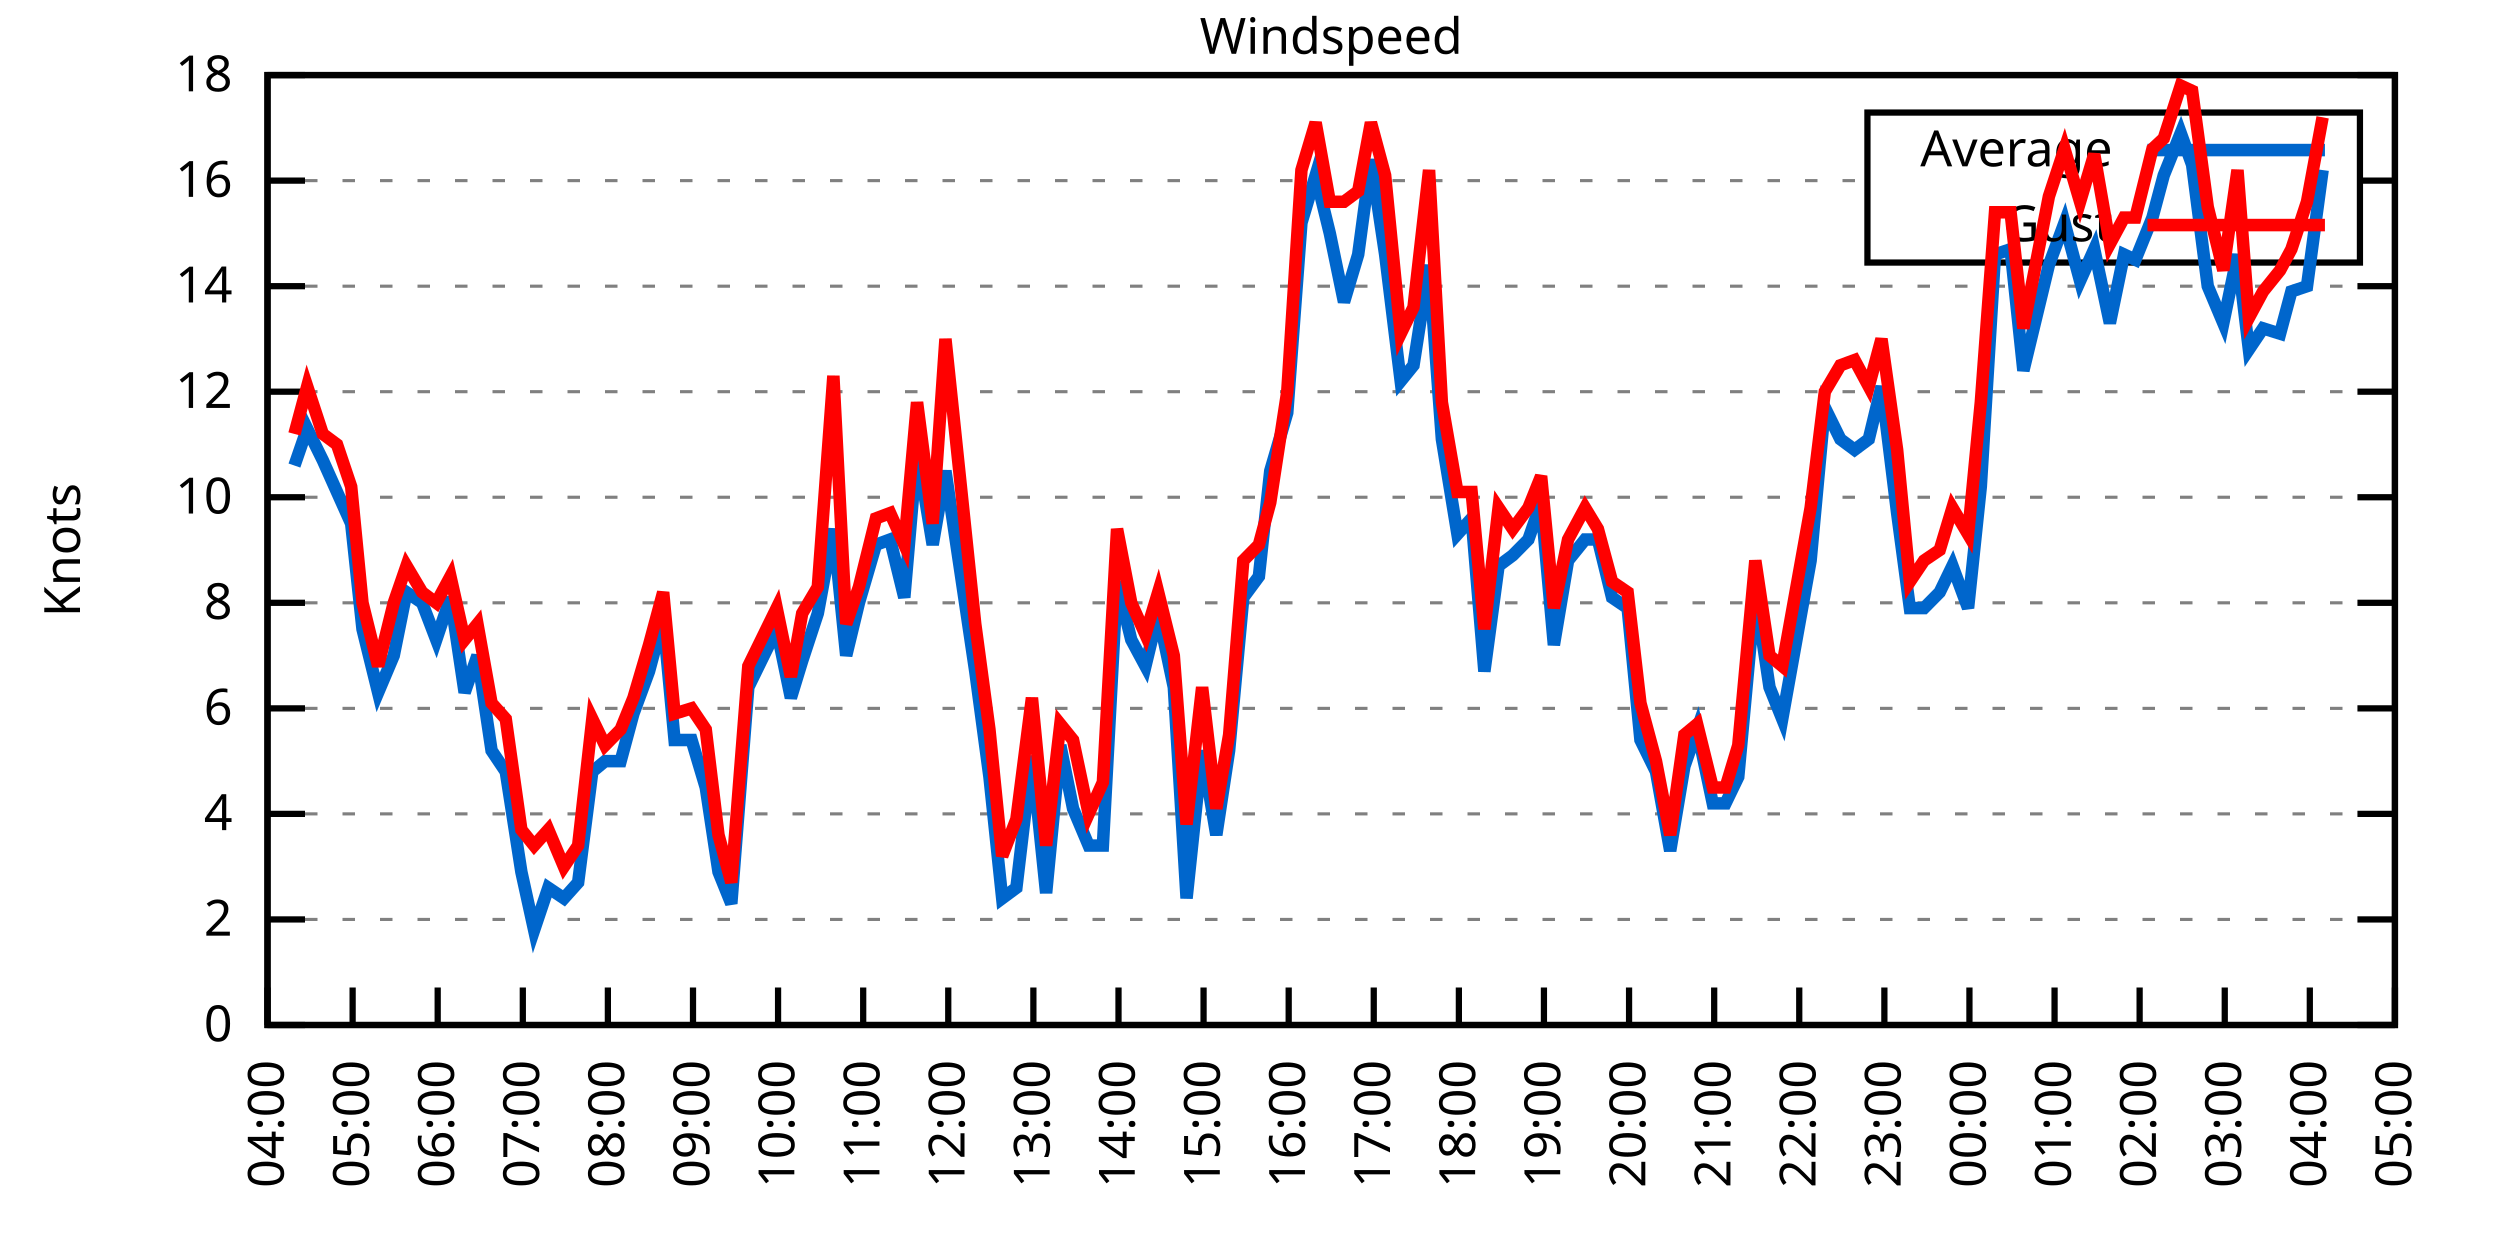
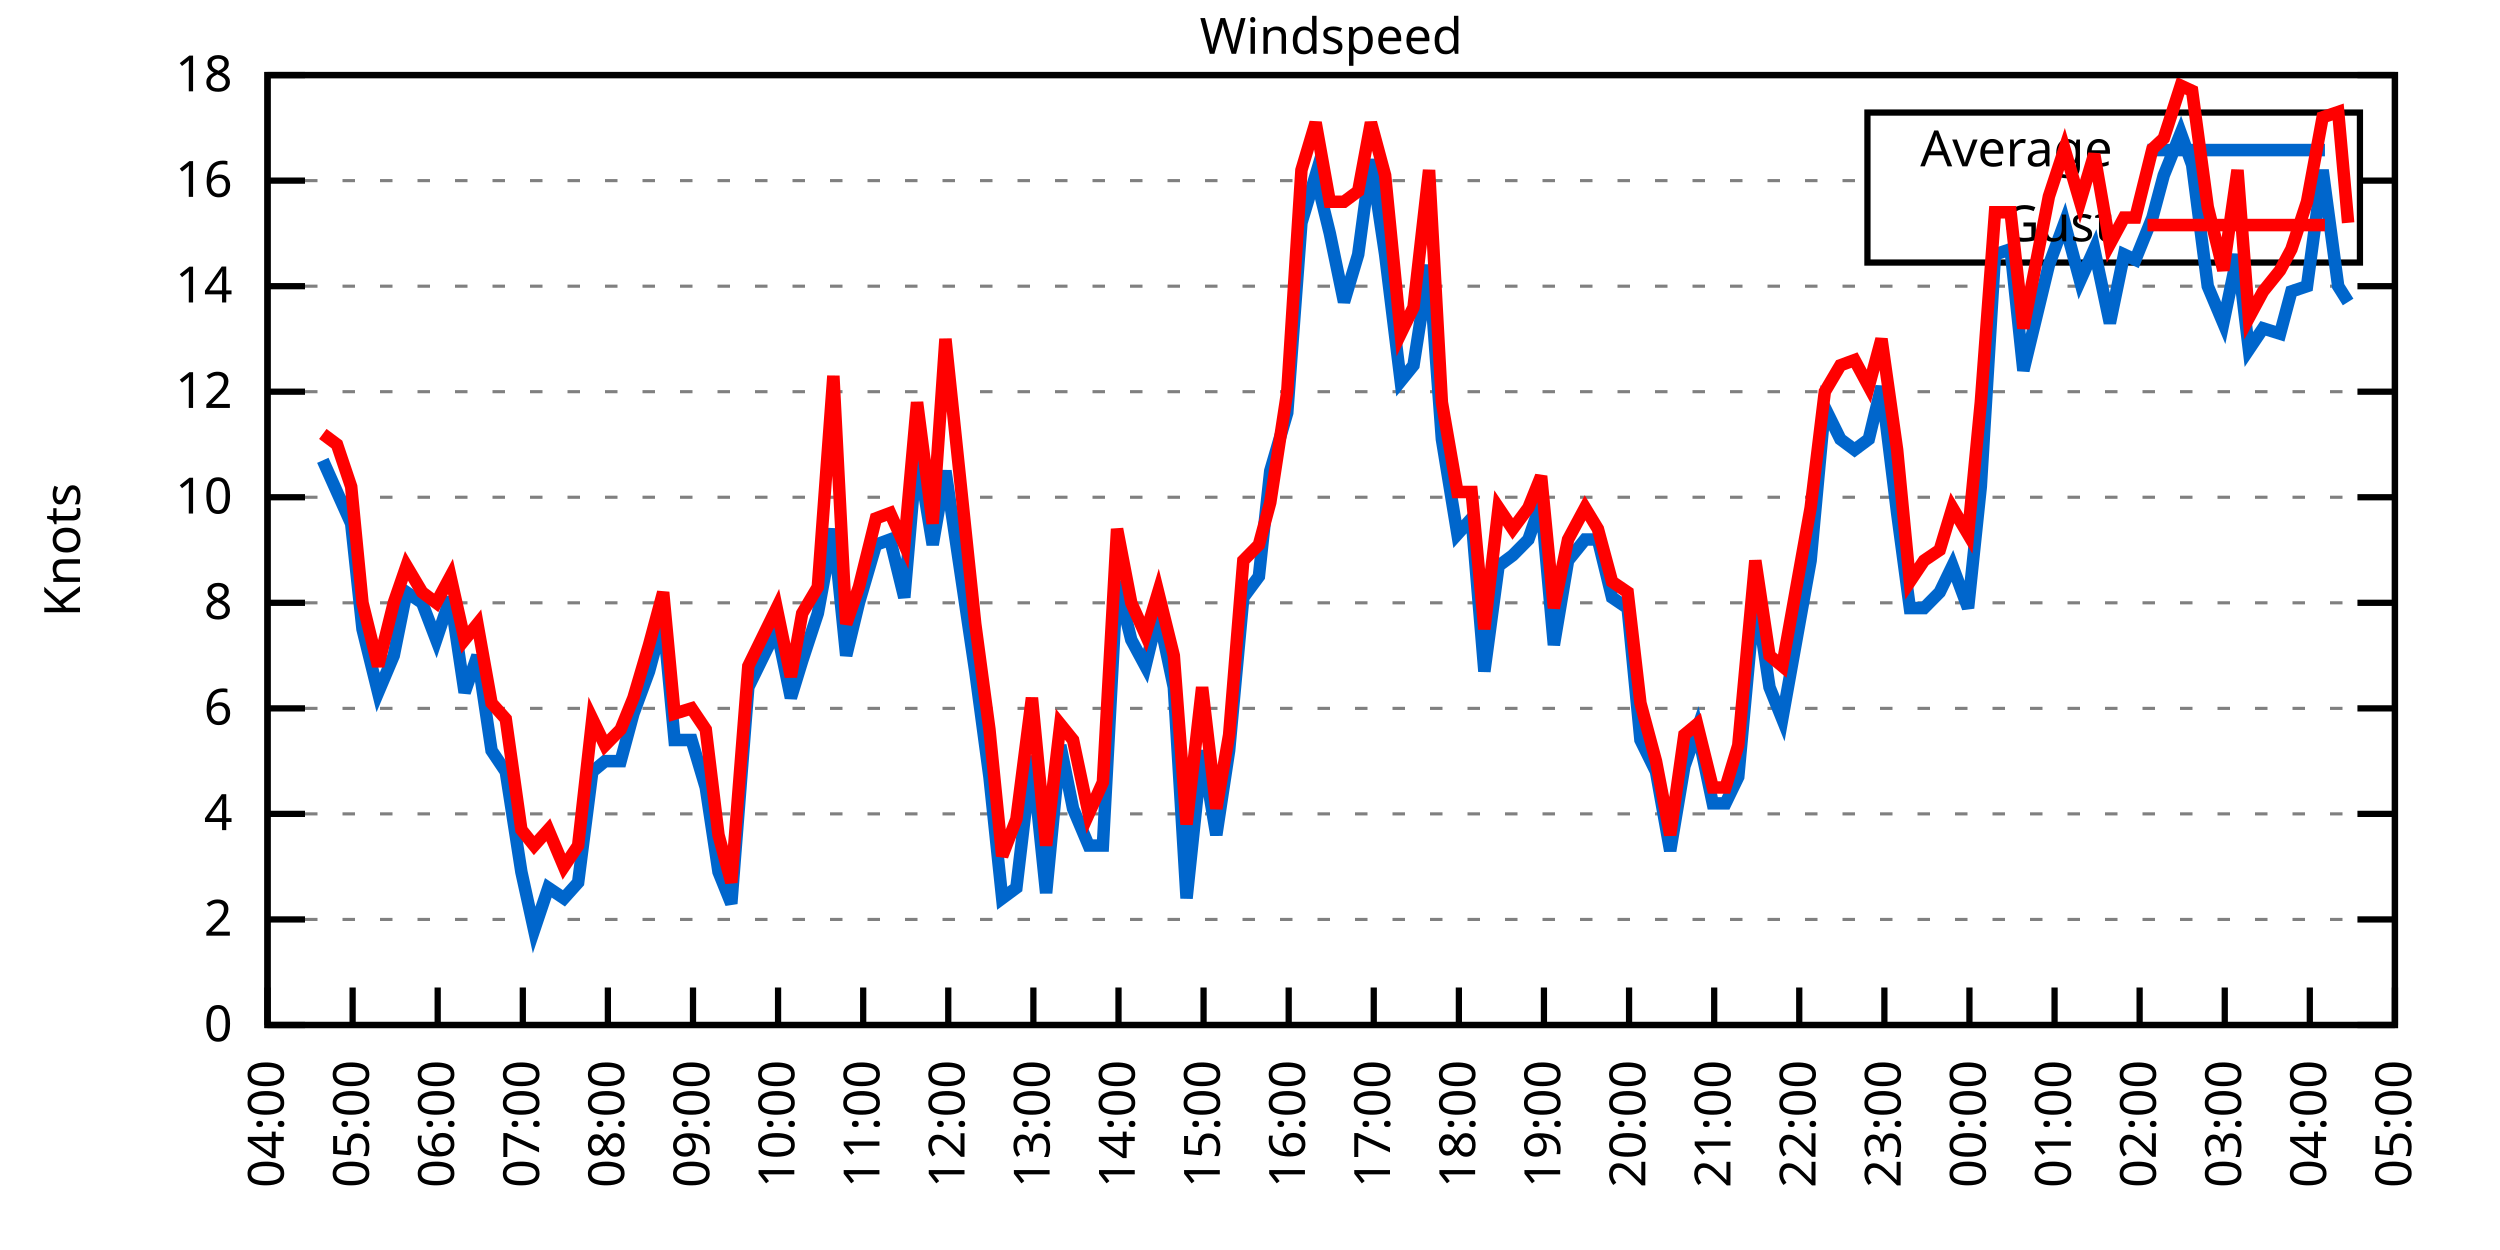
<svg xmlns="http://www.w3.org/2000/svg" xmlns:xlink="http://www.w3.org/1999/xlink" width="400" height="200" viewBox="0 0 400 200">
  <g id="gnuplot_canvas">
    <rect x="0" y="0" width="400" height="200" fill="none" />
    <defs>
      <circle id="gpDot" r="0.5" stroke-width="0.5" stroke="currentColor" />
      <path id="gpPt0" stroke-width="0.333" stroke="currentColor" d="M-1,0 h2 M0,-1 v2" />
      <path id="gpPt1" stroke-width="0.333" stroke="currentColor" d="M-1,-1 L1,1 M1,-1 L-1,1" />
      <path id="gpPt2" stroke-width="0.333" stroke="currentColor" d="M-1,0 L1,0 M0,-1 L0,1 M-1,-1 L1,1 M-1,1 L1,-1" />
      <rect id="gpPt3" stroke-width="0.333" stroke="currentColor" x="-1" y="-1" width="2" height="2" />
      <rect id="gpPt4" stroke-width="0.333" stroke="currentColor" fill="currentColor" x="-1" y="-1" width="2" height="2" />
      <circle id="gpPt5" stroke-width="0.333" stroke="currentColor" cx="0" cy="0" r="1" />
      <use xlink:href="#gpPt5" id="gpPt6" fill="currentColor" stroke="none" />
      <path id="gpPt7" stroke-width="0.333" stroke="currentColor" d="M0,-1.33 L-1.33,0.67 L1.33,0.67 z" />
      <use xlink:href="#gpPt7" id="gpPt8" fill="currentColor" stroke="none" />
      <use xlink:href="#gpPt7" id="gpPt9" stroke="currentColor" transform="rotate(180)" />
      <use xlink:href="#gpPt9" id="gpPt10" fill="currentColor" stroke="none" />
      <use xlink:href="#gpPt3" id="gpPt11" stroke="currentColor" transform="rotate(45)" />
      <use xlink:href="#gpPt11" id="gpPt12" fill="currentColor" stroke="none" />
      <path id="gpPt13" stroke-width="0.333" stroke="currentColor" d="M0,1.330 L1.265,0.411 L0.782,-1.067 L-0.782,-1.076 L-1.265,0.411 z" />
      <use xlink:href="#gpPt13" id="gpPt14" fill="currentColor" stroke="none" />
      <filter id="textbox" filterUnits="objectBoundingBox" x="0" y="0" height="1" width="1">
        <feFlood flood-color="white" flood-opacity="1" result="bgnd" />
        <feComposite in="SourceGraphic" in2="bgnd" operator="atop" />
      </filter>
      <filter id="greybox" filterUnits="objectBoundingBox" x="0" y="0" height="1" width="1">
        <feFlood flood-color="lightgrey" flood-opacity="1" result="grey" />
        <feComposite in="SourceGraphic" in2="grey" operator="atop" />
      </filter>
    </defs>
    <g fill="none" color="white" stroke="currentColor" stroke-width="1.00" stroke-linecap="butt" stroke-linejoin="miter">
</g>
    <g fill="none" color="black" stroke="currentColor" stroke-width="1.00" stroke-linecap="butt" stroke-linejoin="miter">
      <g stroke="none" shape-rendering="crispEdges">
        <polygon fill="rgb(255, 255, 255)" points="42.80,164.00 383.18,164.00 383.18,12.02 42.80,12.02 " />
      </g>
    </g>
    <g fill="none" color="black" stroke="currentColor" stroke-width="1.00" stroke-linecap="butt" stroke-linejoin="miter">
</g>
    <g fill="none" color="black" stroke="black" stroke-width="0.50" stroke-linecap="butt" stroke-linejoin="miter">
</g>
    <g fill="none" color="gray" stroke="currentColor" stroke-width="0.50" stroke-linecap="butt" stroke-linejoin="miter">
      <path stroke="gray" stroke-dasharray="2,4" class="gridline" d="M42.80,164.00 L383.19,164.00  " />
    </g>
    <g fill="none" color="gray" stroke="gray" stroke-width="1.00" stroke-linecap="butt" stroke-linejoin="miter">
</g>
    <g fill="none" color="black" stroke="currentColor" stroke-width="1.00" stroke-linecap="butt" stroke-linejoin="miter">
      <path stroke="black" d="M42.80,164.00 L48.80,164.00 M383.19,164.00 L377.19,164.00  " />
      <g transform="translate(37.20,166.60)" stroke="none" fill="black" font-family="Sans" font-size="8.00" text-anchor="end">
        <text>
          <tspan font-family="Sans"> 0</tspan>
        </text>
      </g>
    </g>
    <g fill="none" color="black" stroke="currentColor" stroke-width="1.00" stroke-linecap="butt" stroke-linejoin="miter">
</g>
    <g fill="none" color="black" stroke="black" stroke-width="0.50" stroke-linecap="butt" stroke-linejoin="miter">
</g>
    <g fill="none" color="gray" stroke="currentColor" stroke-width="0.50" stroke-linecap="butt" stroke-linejoin="miter">
      <path stroke="gray" stroke-dasharray="2,4" class="gridline" d="M42.80,147.11 L383.19,147.11  " />
    </g>
    <g fill="none" color="gray" stroke="gray" stroke-width="1.00" stroke-linecap="butt" stroke-linejoin="miter">
</g>
    <g fill="none" color="black" stroke="currentColor" stroke-width="1.00" stroke-linecap="butt" stroke-linejoin="miter">
      <path stroke="black" d="M42.80,147.11 L48.80,147.11 M383.19,147.11 L377.19,147.11  " />
      <g transform="translate(37.20,149.71)" stroke="none" fill="black" font-family="Sans" font-size="8.00" text-anchor="end">
        <text>
          <tspan font-family="Sans"> 2</tspan>
        </text>
      </g>
    </g>
    <g fill="none" color="black" stroke="currentColor" stroke-width="1.00" stroke-linecap="butt" stroke-linejoin="miter">
</g>
    <g fill="none" color="black" stroke="black" stroke-width="0.50" stroke-linecap="butt" stroke-linejoin="miter">
</g>
    <g fill="none" color="gray" stroke="currentColor" stroke-width="0.50" stroke-linecap="butt" stroke-linejoin="miter">
      <path stroke="gray" stroke-dasharray="2,4" class="gridline" d="M42.80,130.22 L383.19,130.22  " />
    </g>
    <g fill="none" color="gray" stroke="gray" stroke-width="1.00" stroke-linecap="butt" stroke-linejoin="miter">
</g>
    <g fill="none" color="black" stroke="currentColor" stroke-width="1.00" stroke-linecap="butt" stroke-linejoin="miter">
      <path stroke="black" d="M42.80,130.22 L48.80,130.22 M383.19,130.22 L377.19,130.22  " />
      <g transform="translate(37.20,132.82)" stroke="none" fill="black" font-family="Sans" font-size="8.00" text-anchor="end">
        <text>
          <tspan font-family="Sans"> 4</tspan>
        </text>
      </g>
    </g>
    <g fill="none" color="black" stroke="currentColor" stroke-width="1.00" stroke-linecap="butt" stroke-linejoin="miter">
</g>
    <g fill="none" color="black" stroke="black" stroke-width="0.50" stroke-linecap="butt" stroke-linejoin="miter">
</g>
    <g fill="none" color="gray" stroke="currentColor" stroke-width="0.50" stroke-linecap="butt" stroke-linejoin="miter">
      <path stroke="gray" stroke-dasharray="2,4" class="gridline" d="M42.80,113.34 L383.19,113.34  " />
    </g>
    <g fill="none" color="gray" stroke="gray" stroke-width="1.00" stroke-linecap="butt" stroke-linejoin="miter">
</g>
    <g fill="none" color="black" stroke="currentColor" stroke-width="1.00" stroke-linecap="butt" stroke-linejoin="miter">
      <path stroke="black" d="M42.80,113.34 L48.80,113.34 M383.19,113.34 L377.19,113.34  " />
      <g transform="translate(37.20,115.94)" stroke="none" fill="black" font-family="Sans" font-size="8.00" text-anchor="end">
        <text>
          <tspan font-family="Sans"> 6</tspan>
        </text>
      </g>
    </g>
    <g fill="none" color="black" stroke="currentColor" stroke-width="1.00" stroke-linecap="butt" stroke-linejoin="miter">
</g>
    <g fill="none" color="black" stroke="black" stroke-width="0.50" stroke-linecap="butt" stroke-linejoin="miter">
</g>
    <g fill="none" color="gray" stroke="currentColor" stroke-width="0.50" stroke-linecap="butt" stroke-linejoin="miter">
      <path stroke="gray" stroke-dasharray="2,4" class="gridline" d="M42.80,96.45 L383.19,96.45  " />
    </g>
    <g fill="none" color="gray" stroke="gray" stroke-width="1.00" stroke-linecap="butt" stroke-linejoin="miter">
</g>
    <g fill="none" color="black" stroke="currentColor" stroke-width="1.00" stroke-linecap="butt" stroke-linejoin="miter">
      <path stroke="black" d="M42.80,96.45 L48.80,96.45 M383.19,96.45 L377.19,96.45  " />
      <g transform="translate(37.20,99.05)" stroke="none" fill="black" font-family="Sans" font-size="8.00" text-anchor="end">
        <text>
          <tspan font-family="Sans"> 8</tspan>
        </text>
      </g>
    </g>
    <g fill="none" color="black" stroke="currentColor" stroke-width="1.00" stroke-linecap="butt" stroke-linejoin="miter">
</g>
    <g fill="none" color="black" stroke="black" stroke-width="0.50" stroke-linecap="butt" stroke-linejoin="miter">
</g>
    <g fill="none" color="gray" stroke="currentColor" stroke-width="0.50" stroke-linecap="butt" stroke-linejoin="miter">
      <path stroke="gray" stroke-dasharray="2,4" class="gridline" d="M42.80,79.56 L383.19,79.56  " />
    </g>
    <g fill="none" color="gray" stroke="gray" stroke-width="1.00" stroke-linecap="butt" stroke-linejoin="miter">
</g>
    <g fill="none" color="black" stroke="currentColor" stroke-width="1.00" stroke-linecap="butt" stroke-linejoin="miter">
      <path stroke="black" d="M42.80,79.56 L48.80,79.56 M383.19,79.56 L377.19,79.56  " />
      <g transform="translate(37.20,82.16)" stroke="none" fill="black" font-family="Sans" font-size="8.00" text-anchor="end">
        <text>
          <tspan font-family="Sans"> 10</tspan>
        </text>
      </g>
    </g>
    <g fill="none" color="black" stroke="currentColor" stroke-width="1.00" stroke-linecap="butt" stroke-linejoin="miter">
</g>
    <g fill="none" color="black" stroke="black" stroke-width="0.50" stroke-linecap="butt" stroke-linejoin="miter">
</g>
    <g fill="none" color="gray" stroke="currentColor" stroke-width="0.50" stroke-linecap="butt" stroke-linejoin="miter">
      <path stroke="gray" stroke-dasharray="2,4" class="gridline" d="M42.80,62.67 L383.19,62.67  " />
    </g>
    <g fill="none" color="gray" stroke="gray" stroke-width="1.00" stroke-linecap="butt" stroke-linejoin="miter">
</g>
    <g fill="none" color="black" stroke="currentColor" stroke-width="1.00" stroke-linecap="butt" stroke-linejoin="miter">
      <path stroke="black" d="M42.80,62.67 L48.80,62.67 M383.19,62.67 L377.19,62.67  " />
      <g transform="translate(37.20,65.27)" stroke="none" fill="black" font-family="Sans" font-size="8.00" text-anchor="end">
        <text>
          <tspan font-family="Sans"> 12</tspan>
        </text>
      </g>
    </g>
    <g fill="none" color="black" stroke="currentColor" stroke-width="1.00" stroke-linecap="butt" stroke-linejoin="miter">
</g>
    <g fill="none" color="black" stroke="black" stroke-width="0.50" stroke-linecap="butt" stroke-linejoin="miter">
</g>
    <g fill="none" color="gray" stroke="currentColor" stroke-width="0.50" stroke-linecap="butt" stroke-linejoin="miter">
      <path stroke="gray" stroke-dasharray="2,4" class="gridline" d="M42.80,45.79 L383.19,45.79  " />
    </g>
    <g fill="none" color="gray" stroke="gray" stroke-width="1.00" stroke-linecap="butt" stroke-linejoin="miter">
</g>
    <g fill="none" color="black" stroke="currentColor" stroke-width="1.00" stroke-linecap="butt" stroke-linejoin="miter">
      <path stroke="black" d="M42.80,45.79 L48.80,45.79 M383.19,45.79 L377.19,45.79  " />
      <g transform="translate(37.20,48.39)" stroke="none" fill="black" font-family="Sans" font-size="8.00" text-anchor="end">
        <text>
          <tspan font-family="Sans"> 14</tspan>
        </text>
      </g>
    </g>
    <g fill="none" color="black" stroke="currentColor" stroke-width="1.00" stroke-linecap="butt" stroke-linejoin="miter">
</g>
    <g fill="none" color="black" stroke="black" stroke-width="0.50" stroke-linecap="butt" stroke-linejoin="miter">
</g>
    <g fill="none" color="gray" stroke="currentColor" stroke-width="0.50" stroke-linecap="butt" stroke-linejoin="miter">
      <path stroke="gray" stroke-dasharray="2,4" class="gridline" d="M42.80,28.90 L298.79,28.90 M377.59,28.90 L383.19,28.90  " />
    </g>
    <g fill="none" color="gray" stroke="gray" stroke-width="1.00" stroke-linecap="butt" stroke-linejoin="miter">
</g>
    <g fill="none" color="black" stroke="currentColor" stroke-width="1.00" stroke-linecap="butt" stroke-linejoin="miter">
      <path stroke="black" d="M42.80,28.90 L48.80,28.90 M383.19,28.90 L377.19,28.90  " />
      <g transform="translate(37.20,31.50)" stroke="none" fill="black" font-family="Sans" font-size="8.00" text-anchor="end">
        <text>
          <tspan font-family="Sans"> 16</tspan>
        </text>
      </g>
    </g>
    <g fill="none" color="black" stroke="currentColor" stroke-width="1.00" stroke-linecap="butt" stroke-linejoin="miter">
</g>
    <g fill="none" color="black" stroke="black" stroke-width="0.50" stroke-linecap="butt" stroke-linejoin="miter">
</g>
    <g fill="none" color="gray" stroke="currentColor" stroke-width="0.50" stroke-linecap="butt" stroke-linejoin="miter">
      <path stroke="gray" stroke-dasharray="2,4" class="gridline" d="M42.80,12.01 L383.19,12.01  " />
    </g>
    <g fill="none" color="gray" stroke="gray" stroke-width="1.00" stroke-linecap="butt" stroke-linejoin="miter">
</g>
    <g fill="none" color="black" stroke="currentColor" stroke-width="1.00" stroke-linecap="butt" stroke-linejoin="miter">
      <path stroke="black" d="M42.80,12.01 L48.80,12.01 M383.19,12.01 L377.19,12.01  " />
      <g transform="translate(37.20,14.61)" stroke="none" fill="black" font-family="Sans" font-size="8.00" text-anchor="end">
        <text>
          <tspan font-family="Sans"> 18</tspan>
        </text>
      </g>
    </g>
    <g fill="none" color="black" stroke="currentColor" stroke-width="1.00" stroke-linecap="butt" stroke-linejoin="miter">
      <path stroke="black" d="M42.80,164.00 L42.80,158.00  " />
      <g transform="translate(45.40,169.60) rotate(270.00)" stroke="none" fill="black" font-family="Sans" font-size="8.00" text-anchor="end">
        <text>
          <tspan font-family="Sans">04:00</tspan>
        </text>
      </g>
    </g>
    <g fill="none" color="black" stroke="currentColor" stroke-width="1.00" stroke-linecap="butt" stroke-linejoin="miter">
      <path stroke="black" d="M56.42,164.00 L56.42,158.00  " />
      <g transform="translate(59.02,169.60) rotate(270.00)" stroke="none" fill="black" font-family="Sans" font-size="8.00" text-anchor="end">
        <text>
          <tspan font-family="Sans">05:00</tspan>
        </text>
      </g>
    </g>
    <g fill="none" color="black" stroke="currentColor" stroke-width="1.00" stroke-linecap="butt" stroke-linejoin="miter">
      <path stroke="black" d="M70.03,164.00 L70.03,158.00  " />
      <g transform="translate(72.63,169.60) rotate(270.00)" stroke="none" fill="black" font-family="Sans" font-size="8.00" text-anchor="end">
        <text>
          <tspan font-family="Sans">06:00</tspan>
        </text>
      </g>
    </g>
    <g fill="none" color="black" stroke="currentColor" stroke-width="1.00" stroke-linecap="butt" stroke-linejoin="miter">
      <path stroke="black" d="M83.65,164.00 L83.65,158.00  " />
      <g transform="translate(86.25,169.60) rotate(270.00)" stroke="none" fill="black" font-family="Sans" font-size="8.00" text-anchor="end">
        <text>
          <tspan font-family="Sans">07:00</tspan>
        </text>
      </g>
    </g>
    <g fill="none" color="black" stroke="currentColor" stroke-width="1.00" stroke-linecap="butt" stroke-linejoin="miter">
      <path stroke="black" d="M97.26,164.00 L97.26,158.00  " />
      <g transform="translate(99.86,169.60) rotate(270.00)" stroke="none" fill="black" font-family="Sans" font-size="8.00" text-anchor="end">
        <text>
          <tspan font-family="Sans">08:00</tspan>
        </text>
      </g>
    </g>
    <g fill="none" color="black" stroke="currentColor" stroke-width="1.00" stroke-linecap="butt" stroke-linejoin="miter">
      <path stroke="black" d="M110.88,164.00 L110.88,158.00  " />
      <g transform="translate(113.48,169.60) rotate(270.00)" stroke="none" fill="black" font-family="Sans" font-size="8.00" text-anchor="end">
        <text>
          <tspan font-family="Sans">09:00</tspan>
        </text>
      </g>
    </g>
    <g fill="none" color="black" stroke="currentColor" stroke-width="1.00" stroke-linecap="butt" stroke-linejoin="miter">
      <path stroke="black" d="M124.49,164.00 L124.49,158.00  " />
      <g transform="translate(127.09,169.60) rotate(270.00)" stroke="none" fill="black" font-family="Sans" font-size="8.00" text-anchor="end">
        <text>
          <tspan font-family="Sans">10:00</tspan>
        </text>
      </g>
    </g>
    <g fill="none" color="black" stroke="currentColor" stroke-width="1.00" stroke-linecap="butt" stroke-linejoin="miter">
      <path stroke="black" d="M138.11,164.00 L138.11,158.00  " />
      <g transform="translate(140.71,169.60) rotate(270.00)" stroke="none" fill="black" font-family="Sans" font-size="8.00" text-anchor="end">
        <text>
          <tspan font-family="Sans">11:00</tspan>
        </text>
      </g>
    </g>
    <g fill="none" color="black" stroke="currentColor" stroke-width="1.00" stroke-linecap="butt" stroke-linejoin="miter">
      <path stroke="black" d="M151.72,164.00 L151.72,158.00  " />
      <g transform="translate(154.32,169.60) rotate(270.00)" stroke="none" fill="black" font-family="Sans" font-size="8.00" text-anchor="end">
        <text>
          <tspan font-family="Sans">12:00</tspan>
        </text>
      </g>
    </g>
    <g fill="none" color="black" stroke="currentColor" stroke-width="1.00" stroke-linecap="butt" stroke-linejoin="miter">
      <path stroke="black" d="M165.34,164.00 L165.34,158.00  " />
      <g transform="translate(167.94,169.60) rotate(270.00)" stroke="none" fill="black" font-family="Sans" font-size="8.00" text-anchor="end">
        <text>
          <tspan font-family="Sans">13:00</tspan>
        </text>
      </g>
    </g>
    <g fill="none" color="black" stroke="currentColor" stroke-width="1.00" stroke-linecap="butt" stroke-linejoin="miter">
      <path stroke="black" d="M178.96,164.00 L178.96,158.00  " />
      <g transform="translate(181.56,169.60) rotate(270.00)" stroke="none" fill="black" font-family="Sans" font-size="8.00" text-anchor="end">
        <text>
          <tspan font-family="Sans">14:00</tspan>
        </text>
      </g>
    </g>
    <g fill="none" color="black" stroke="currentColor" stroke-width="1.00" stroke-linecap="butt" stroke-linejoin="miter">
      <path stroke="black" d="M192.57,164.00 L192.57,158.00  " />
      <g transform="translate(195.17,169.60) rotate(270.00)" stroke="none" fill="black" font-family="Sans" font-size="8.00" text-anchor="end">
        <text>
          <tspan font-family="Sans">15:00</tspan>
        </text>
      </g>
    </g>
    <g fill="none" color="black" stroke="currentColor" stroke-width="1.00" stroke-linecap="butt" stroke-linejoin="miter">
      <path stroke="black" d="M206.19,164.00 L206.19,158.00  " />
      <g transform="translate(208.79,169.60) rotate(270.00)" stroke="none" fill="black" font-family="Sans" font-size="8.00" text-anchor="end">
        <text>
          <tspan font-family="Sans">16:00</tspan>
        </text>
      </g>
    </g>
    <g fill="none" color="black" stroke="currentColor" stroke-width="1.00" stroke-linecap="butt" stroke-linejoin="miter">
      <path stroke="black" d="M219.80,164.00 L219.80,158.00  " />
      <g transform="translate(222.40,169.60) rotate(270.00)" stroke="none" fill="black" font-family="Sans" font-size="8.00" text-anchor="end">
        <text>
          <tspan font-family="Sans">17:00</tspan>
        </text>
      </g>
    </g>
    <g fill="none" color="black" stroke="currentColor" stroke-width="1.00" stroke-linecap="butt" stroke-linejoin="miter">
      <path stroke="black" d="M233.42,164.00 L233.42,158.00  " />
      <g transform="translate(236.02,169.60) rotate(270.00)" stroke="none" fill="black" font-family="Sans" font-size="8.00" text-anchor="end">
        <text>
          <tspan font-family="Sans">18:00</tspan>
        </text>
      </g>
    </g>
    <g fill="none" color="black" stroke="currentColor" stroke-width="1.00" stroke-linecap="butt" stroke-linejoin="miter">
      <path stroke="black" d="M247.03,164.00 L247.03,158.00  " />
      <g transform="translate(249.63,169.60) rotate(270.00)" stroke="none" fill="black" font-family="Sans" font-size="8.00" text-anchor="end">
        <text>
          <tspan font-family="Sans">19:00</tspan>
        </text>
      </g>
    </g>
    <g fill="none" color="black" stroke="currentColor" stroke-width="1.00" stroke-linecap="butt" stroke-linejoin="miter">
      <path stroke="black" d="M260.65,164.00 L260.65,158.00  " />
      <g transform="translate(263.25,169.60) rotate(270.00)" stroke="none" fill="black" font-family="Sans" font-size="8.00" text-anchor="end">
        <text>
          <tspan font-family="Sans">20:00</tspan>
        </text>
      </g>
    </g>
    <g fill="none" color="black" stroke="currentColor" stroke-width="1.00" stroke-linecap="butt" stroke-linejoin="miter">
      <path stroke="black" d="M274.27,164.00 L274.27,158.00  " />
      <g transform="translate(276.87,169.60) rotate(270.00)" stroke="none" fill="black" font-family="Sans" font-size="8.00" text-anchor="end">
        <text>
          <tspan font-family="Sans">21:00</tspan>
        </text>
      </g>
    </g>
    <g fill="none" color="black" stroke="currentColor" stroke-width="1.00" stroke-linecap="butt" stroke-linejoin="miter">
      <path stroke="black" d="M287.88,164.00 L287.88,158.00  " />
      <g transform="translate(290.48,169.60) rotate(270.00)" stroke="none" fill="black" font-family="Sans" font-size="8.00" text-anchor="end">
        <text>
          <tspan font-family="Sans">22:00</tspan>
        </text>
      </g>
    </g>
    <g fill="none" color="black" stroke="currentColor" stroke-width="1.00" stroke-linecap="butt" stroke-linejoin="miter">
      <path stroke="black" d="M301.50,164.00 L301.50,158.00  " />
      <g transform="translate(304.10,169.60) rotate(270.00)" stroke="none" fill="black" font-family="Sans" font-size="8.00" text-anchor="end">
        <text>
          <tspan font-family="Sans">23:00</tspan>
        </text>
      </g>
    </g>
    <g fill="none" color="black" stroke="currentColor" stroke-width="1.00" stroke-linecap="butt" stroke-linejoin="miter">
      <path stroke="black" d="M315.11,164.00 L315.11,158.00  " />
      <g transform="translate(317.71,169.60) rotate(270.00)" stroke="none" fill="black" font-family="Sans" font-size="8.00" text-anchor="end">
        <text>
          <tspan font-family="Sans">00:00</tspan>
        </text>
      </g>
    </g>
    <g fill="none" color="black" stroke="currentColor" stroke-width="1.00" stroke-linecap="butt" stroke-linejoin="miter">
      <path stroke="black" d="M328.73,164.00 L328.73,158.00  " />
      <g transform="translate(331.33,169.60) rotate(270.00)" stroke="none" fill="black" font-family="Sans" font-size="8.00" text-anchor="end">
        <text>
          <tspan font-family="Sans">01:00</tspan>
        </text>
      </g>
    </g>
    <g fill="none" color="black" stroke="currentColor" stroke-width="1.00" stroke-linecap="butt" stroke-linejoin="miter">
      <path stroke="black" d="M342.34,164.00 L342.34,158.00  " />
      <g transform="translate(344.94,169.60) rotate(270.00)" stroke="none" fill="black" font-family="Sans" font-size="8.00" text-anchor="end">
        <text>
          <tspan font-family="Sans">02:00</tspan>
        </text>
      </g>
    </g>
    <g fill="none" color="black" stroke="currentColor" stroke-width="1.00" stroke-linecap="butt" stroke-linejoin="miter">
      <path stroke="black" d="M355.96,164.00 L355.96,158.00  " />
      <g transform="translate(358.56,169.60) rotate(270.00)" stroke="none" fill="black" font-family="Sans" font-size="8.00" text-anchor="end">
        <text>
          <tspan font-family="Sans">03:00</tspan>
        </text>
      </g>
    </g>
    <g fill="none" color="black" stroke="currentColor" stroke-width="1.00" stroke-linecap="butt" stroke-linejoin="miter">
      <path stroke="black" d="M369.57,164.00 L369.57,158.00  " />
      <g transform="translate(372.17,169.60) rotate(270.00)" stroke="none" fill="black" font-family="Sans" font-size="8.00" text-anchor="end">
        <text>
          <tspan font-family="Sans">04:00</tspan>
        </text>
      </g>
    </g>
    <g fill="none" color="black" stroke="currentColor" stroke-width="1.00" stroke-linecap="butt" stroke-linejoin="miter">
      <path stroke="black" d="M383.19,164.00 L383.19,158.00  " />
      <g transform="translate(385.79,169.60) rotate(270.00)" stroke="none" fill="black" font-family="Sans" font-size="8.00" text-anchor="end">
        <text>
          <tspan font-family="Sans">05:00</tspan>
        </text>
      </g>
    </g>
    <g fill="none" color="black" stroke="currentColor" stroke-width="1.00" stroke-linecap="butt" stroke-linejoin="miter">
</g>
    <g fill="none" color="black" stroke="currentColor" stroke-width="1.00" stroke-linecap="butt" stroke-linejoin="miter">
      <path stroke="black" d="M42.80,12.01 L42.80,164.00 L383.19,164.00 L383.19,12.01 L42.80,12.01 Z  " />
    </g>
    <g fill="none" color="black" stroke="currentColor" stroke-width="1.00" stroke-linecap="butt" stroke-linejoin="miter">
</g>
    <g fill="none" color="black" stroke="currentColor" stroke-width="1.00" stroke-linecap="butt" stroke-linejoin="miter">
      <path stroke="black" d="M298.79,42.01 L298.79,18.01 L377.59,18.01 L377.59,42.01 L298.79,42.01 Z  " />
    </g>
    <g id="Windspeed_plot_1">
      <g fill="none" color="white" stroke="black" stroke-width="2.00" stroke-linecap="butt" stroke-linejoin="miter">
</g>
      <g fill="none" color="black" stroke="currentColor" stroke-width="2.00" stroke-linecap="butt" stroke-linejoin="miter">
        <g transform="translate(337.99,26.61)" stroke="none" fill="black" font-family="Sans" font-size="8.00" text-anchor="end">
          <text>
            <tspan font-family="Sans">Average</tspan>
          </text>
        </g>
      </g>
      <g fill="none" color="black" stroke="currentColor" stroke-width="2.00" stroke-linecap="butt" stroke-linejoin="miter">
-         <path stroke="rgb(  0, 102, 204)" d="M343.59,24.01 L371.99,24.01 M47.11,74.49 L49.15,68.58 L51.65,73.65 L53.92,78.72 L56.19,83.78 L58.00,100.67   L60.50,110.80 L63.00,104.89 L65.04,94.76 L67.54,96.45 L69.80,102.36 L72.07,95.60 L74.34,110.80 L76.39,104.89   L78.65,120.09 L80.92,123.47 L83.42,139.51 L85.46,148.80 L87.73,142.05 L90.23,143.73 L92.50,141.20 L94.77,123.47   L96.81,121.78 L99.30,121.78 L101.35,114.18 L103.84,107.43 L106.11,98.98 L107.93,118.40 L110.65,118.40 L112.92,126.00   L114.96,139.51 L117.01,144.58 L119.73,109.96 L124.27,100.67 L126.54,111.65 L128.35,105.74 L130.85,98.14 L133.34,84.63   L135.39,104.89 L137.43,96.45 L140.15,87.16 L142.42,86.32 L144.69,95.60 L146.73,71.96 L149.23,87.16 L151.27,75.34   L156.04,107.43 L158.31,124.31 L160.35,143.73 L162.62,142.05 L165.11,120.94 L167.38,142.89 L169.65,119.25 L171.69,129.38   L174.19,135.29 L176.46,135.29 L178.73,93.07 L181.00,102.36 L183.27,106.58 L185.31,98.14 L187.81,109.96 L189.85,143.73   L192.34,120.09 L194.61,133.60 L196.66,120.09 L198.93,95.60 L201.42,92.23 L203.24,75.34 L205.96,66.05 L208.23,35.65   L210.50,28.05 L212.77,37.34 L215.04,48.32 L217.31,40.72 L219.35,25.52 L221.62,40.72 L224.11,60.98 L226.16,58.45   L228.65,42.41 L230.70,70.27 L233.19,85.47 L235.46,82.94 L237.50,107.43 L239.77,90.54 L242.04,88.85 L244.54,86.32   L246.58,80.41 L248.62,103.20 L250.89,89.69 L253.61,86.32 L255.66,86.32 L257.93,95.60 L260.42,97.29 L262.47,118.40   L264.96,123.47 L267.23,136.14 L269.50,122.62 L271.54,116.71 L274.04,128.54 L276.08,128.54 L278.12,124.31 L280.85,94.76   L283.12,109.96 L285.16,115.03 L289.70,89.69 L291.97,65.21 L294.46,70.27 L296.73,71.96 L299.00,70.27 L301.04,61.83   L303.54,82.09 L305.58,97.29 L307.85,97.29 L310.35,94.76 L312.39,90.54 L314.89,97.29 L316.93,77.87 L319.20,40.72   L321.69,39.87 L323.74,59.30 L327.82,42.41 L330.32,35.65 L332.81,44.94 L335.08,39.87 L337.58,51.70 L339.85,40.72   L341.66,41.56 L344.39,34.81 L346.20,28.05 L348.92,21.30 L350.74,26.36 L353.24,45.79 L355.73,51.70 L358.00,40.72   L359.82,55.92 L362.09,52.54 L364.81,53.39 L366.62,46.63 L369.12,45.79 L371.62,27.21  " />
+         <path stroke="rgb(  0, 102, 204)" d="M343.59,24.01 L371.99,24.01 M51.65,73.65 L53.92,78.72 L56.19,83.78 L58.00,100.67 L60.50,110.80 L63.00,104.89   L65.04,94.76 L67.54,96.45 L69.80,102.36 L72.07,95.60 L74.34,110.80 L76.39,104.89 L78.65,120.09 L80.92,123.47   L83.42,139.51 L85.46,148.80 L87.73,142.05 L90.23,143.73 L92.50,141.20 L94.77,123.47 L96.81,121.78 L99.30,121.78   L101.35,114.18 L103.84,107.43 L106.11,98.98 L107.93,118.40 L110.65,118.40 L112.92,126.00 L114.96,139.51 L117.01,144.58   L119.73,109.96 L124.27,100.67 L126.54,111.65 L128.35,105.74 L130.85,98.14 L133.34,84.63 L135.39,104.89 L137.43,96.45   L140.15,87.16 L142.42,86.32 L144.69,95.60 L146.73,71.96 L149.23,87.16 L151.27,75.34 L156.04,107.43 L158.31,124.31   L160.35,143.73 L162.62,142.05 L165.11,120.94 L167.38,142.89 L169.65,119.25 L171.69,129.38 L174.19,135.29 L176.46,135.29   L178.73,93.07 L181.00,102.36 L183.27,106.58 L185.31,98.14 L187.81,109.96 L189.85,143.73 L192.34,120.09 L194.61,133.60   L196.66,120.09 L198.93,95.60 L201.42,92.23 L203.24,75.34 L205.96,66.05 L208.23,35.65 L210.50,28.05 L212.77,37.34   L215.04,48.32 L217.31,40.72 L219.35,25.52 L221.62,40.72 L224.11,60.98 L226.16,58.45 L228.65,42.41 L230.70,70.27   L233.19,85.47 L235.46,82.94 L237.50,107.43 L239.77,90.54 L242.04,88.85 L244.54,86.32 L246.58,80.41 L248.62,103.20   L250.89,89.69 L253.61,86.32 L255.66,86.32 L257.93,95.60 L260.42,97.29 L262.47,118.40 L264.96,123.47 L267.23,136.14   L269.50,122.62 L271.54,116.71 L274.04,128.54 L276.08,128.54 L278.12,124.31 L280.85,94.76 L283.12,109.96 L285.16,115.03   L289.70,89.69 L291.97,65.21 L294.46,70.27 L296.73,71.96 L299.00,70.27 L301.04,61.83 L303.54,82.09 L305.58,97.29   L307.85,97.29 L310.35,94.76 L312.39,90.54 L314.89,97.29 L316.93,77.87 L319.20,40.72 L321.69,39.87 L323.74,59.30   L327.82,42.41 L330.32,35.65 L332.81,44.94 L335.08,39.87 L337.58,51.70 L339.85,40.72 L341.66,41.56 L344.39,34.81   L346.20,28.05 L348.92,21.30 L350.74,26.36 L353.24,45.79 L355.73,51.70 L358.00,40.72 L359.82,55.92 L362.09,52.54   L364.81,53.39 L366.62,46.63 L369.12,45.79 L371.62,27.21 L374.11,45.79 L375.70,48.32  " />
      </g>
    </g>
    <g id="Windspeed_plot_2">
      <g fill="none" color="black" stroke="currentColor" stroke-width="2.00" stroke-linecap="butt" stroke-linejoin="miter">
        <g transform="translate(337.99,38.61)" stroke="none" fill="black" font-family="Sans" font-size="8.00" text-anchor="end">
          <text>
            <tspan font-family="Sans">Gust</tspan>
          </text>
        </g>
      </g>
      <g fill="none" color="black" stroke="currentColor" stroke-width="2.00" stroke-linecap="butt" stroke-linejoin="miter">
-         <path stroke="rgb(255,   0,   0)" d="M343.59,36.01 L371.99,36.01 M47.11,69.43 L49.15,61.83 L51.65,69.43 L53.92,71.12 L56.19,77.87 L58.00,96.45   L60.50,106.58 L63.00,96.45 L65.04,90.54 L67.54,94.76 L69.80,96.45 L72.07,92.23 L74.34,102.36 L76.39,99.83   L78.65,112.49 L80.92,115.03 L83.42,132.76 L85.46,135.29 L87.73,132.76 L90.23,138.67 L92.50,135.29 L94.77,115.03   L96.81,119.25 L99.30,116.71 L101.35,111.65 L103.84,103.20 L106.11,94.76 L107.93,114.18 L110.65,113.34 L112.92,116.71   L114.96,133.60 L117.01,141.20 L119.73,106.58 L124.27,97.29 L126.54,108.27 L128.35,98.14 L130.85,93.92 L133.34,60.14   L135.39,99.83 L137.43,93.92 L140.15,82.94 L142.42,82.09 L144.69,87.16 L146.73,64.36 L149.23,83.78 L151.27,54.23   L156.04,99.83 L158.31,116.71 L160.35,136.98 L162.62,131.07 L165.11,111.65 L167.38,135.29 L169.65,115.87 L171.69,118.40   L174.19,130.22 L176.46,125.16 L178.73,84.63 L181.00,96.45 L183.27,101.52 L185.31,94.76 L187.81,104.89 L189.85,131.91   L192.34,109.96 L194.61,129.38 L196.66,117.56 L198.93,89.69 L201.42,87.16 L203.24,80.41 L205.96,62.67 L208.23,27.21   L210.50,19.61 L212.77,32.28 L215.04,32.28 L217.31,30.59 L219.35,19.61 L221.62,28.05 L224.11,53.39 L226.16,49.16   L228.65,27.21 L230.70,64.36 L233.19,78.72 L235.46,78.72 L237.50,100.67 L239.77,81.25 L242.04,84.63 L244.54,81.25   L246.58,76.18 L248.62,97.29 L250.89,86.32 L253.61,81.25 L255.66,84.63 L257.93,93.07 L260.42,94.76 L262.47,112.49   L264.96,121.78 L267.23,133.60 L269.50,117.56 L271.54,115.87 L274.04,126.00 L276.08,126.00 L278.12,119.25 L280.85,89.69   L283.12,104.89 L285.16,106.58 L289.70,81.25 L291.97,62.67 L294.46,58.45 L296.73,57.61 L299.00,61.83 L301.04,54.23   L303.54,71.96 L305.58,93.07 L307.85,89.69 L310.35,88.00 L312.39,81.25 L314.89,85.47 L316.93,64.36 L319.20,33.96   L321.69,33.96 L323.74,52.54 L327.82,31.43 L330.32,23.83 L332.81,32.28 L335.08,24.68 L337.58,39.03 L339.85,34.81   L341.66,34.81 L344.39,23.83 L346.20,22.14 L348.92,13.70 L350.74,14.54 L353.24,33.12 L355.73,43.25 L358.00,27.21   L359.82,50.85 L362.09,46.63 L364.81,43.25 L366.62,39.87 L369.12,32.28 L371.62,18.77  " />
+         <path stroke="rgb(255,   0,   0)" d="M343.59,36.01 L371.99,36.01 M51.65,69.43 L53.92,71.12 L56.19,77.87 L58.00,96.45 L60.50,106.58 L63.00,96.45   L65.04,90.54 L67.54,94.76 L69.80,96.45 L72.07,92.23 L74.34,102.36 L76.39,99.83 L78.65,112.49 L80.92,115.03   L83.42,132.76 L85.46,135.29 L87.73,132.76 L90.23,138.67 L92.50,135.29 L94.77,115.03 L96.81,119.25 L99.30,116.71   L101.35,111.65 L103.84,103.20 L106.11,94.76 L107.93,114.18 L110.65,113.34 L112.92,116.71 L114.96,133.60 L117.01,141.20   L119.73,106.58 L124.27,97.29 L126.54,108.27 L128.35,98.14 L130.85,93.92 L133.34,60.14 L135.39,99.83 L137.43,93.92   L140.15,82.94 L142.42,82.09 L144.69,87.16 L146.73,64.36 L149.23,83.78 L151.27,54.23 L156.04,99.83 L158.31,116.71   L160.35,136.98 L162.62,131.07 L165.11,111.65 L167.38,135.29 L169.65,115.87 L171.69,118.40 L174.19,130.22 L176.46,125.16   L178.73,84.63 L181.00,96.45 L183.27,101.52 L185.31,94.76 L187.81,104.89 L189.85,131.91 L192.34,109.96 L194.61,129.38   L196.66,117.56 L198.93,89.69 L201.42,87.16 L203.24,80.41 L205.96,62.67 L208.23,27.21 L210.50,19.61 L212.77,32.28   L215.04,32.28 L217.31,30.59 L219.35,19.61 L221.62,28.05 L224.11,53.39 L226.16,49.16 L228.65,27.21 L230.70,64.36   L233.19,78.72 L235.46,78.72 L237.50,100.67 L239.77,81.25 L242.04,84.63 L244.54,81.25 L246.58,76.18 L248.62,97.29   L250.89,86.32 L253.61,81.25 L255.66,84.63 L257.93,93.07 L260.42,94.76 L262.47,112.49 L264.96,121.78 L267.23,133.60   L269.50,117.56 L271.54,115.87 L274.04,126.00 L276.08,126.00 L278.12,119.25 L280.85,89.69 L283.12,104.89 L285.16,106.58   L289.70,81.25 L291.97,62.67 L294.46,58.45 L296.73,57.61 L299.00,61.83 L301.04,54.23 L303.54,71.96 L305.58,93.07   L307.85,89.69 L310.35,88.00 L312.39,81.25 L314.89,85.47 L316.93,64.36 L319.20,33.96 L321.69,33.96 L323.74,52.54   L327.82,31.43 L330.32,23.83 L332.81,32.28 L335.08,24.68 L337.58,39.03 L339.85,34.81 L341.66,34.81 L344.39,23.83   L346.20,22.14 L348.92,13.70 L350.74,14.54 L353.24,33.12 L355.73,43.25 L358.00,27.21 L359.82,50.85 L362.09,46.63   L364.81,43.25 L366.62,39.87 L369.12,32.28 L371.62,18.77 L374.11,17.92 L375.70,35.65  " />
      </g>
    </g>
    <g fill="none" color="black" stroke="currentColor" stroke-width="2.00" stroke-linecap="butt" stroke-linejoin="miter">
</g>
    <g fill="none" color="black" stroke="black" stroke-width="1.00" stroke-linecap="butt" stroke-linejoin="miter">
</g>
    <g fill="none" color="black" stroke="currentColor" stroke-width="1.00" stroke-linecap="butt" stroke-linejoin="miter">
      <path stroke="black" d="M42.80,12.01 L42.80,164.00 L383.19,164.00 L383.19,12.01 L42.80,12.01 Z  " />
      <g transform="translate(12.80,88.01) rotate(270.00)" stroke="none" fill="black" font-family="Sans" font-size="8.00" text-anchor="middle">
        <text>
          <tspan font-family="Sans">Knots</tspan>
        </text>
      </g>
    </g>
    <g fill="none" color="black" stroke="currentColor" stroke-width="1.00" stroke-linecap="butt" stroke-linejoin="miter">
</g>
    <g fill="none" color="black" stroke="currentColor" stroke-width="1.00" stroke-linecap="butt" stroke-linejoin="miter">
      <g transform="translate(212.99,8.61)" stroke="none" fill="black" font-family="Sans" font-size="8.00" text-anchor="middle">
        <text>
          <tspan font-family="Sans">Windspeed</tspan>
        </text>
      </g>
    </g>
    <g fill="none" color="black" stroke="currentColor" stroke-width="1.00" stroke-linecap="butt" stroke-linejoin="miter">
</g>
  </g>
</svg>
